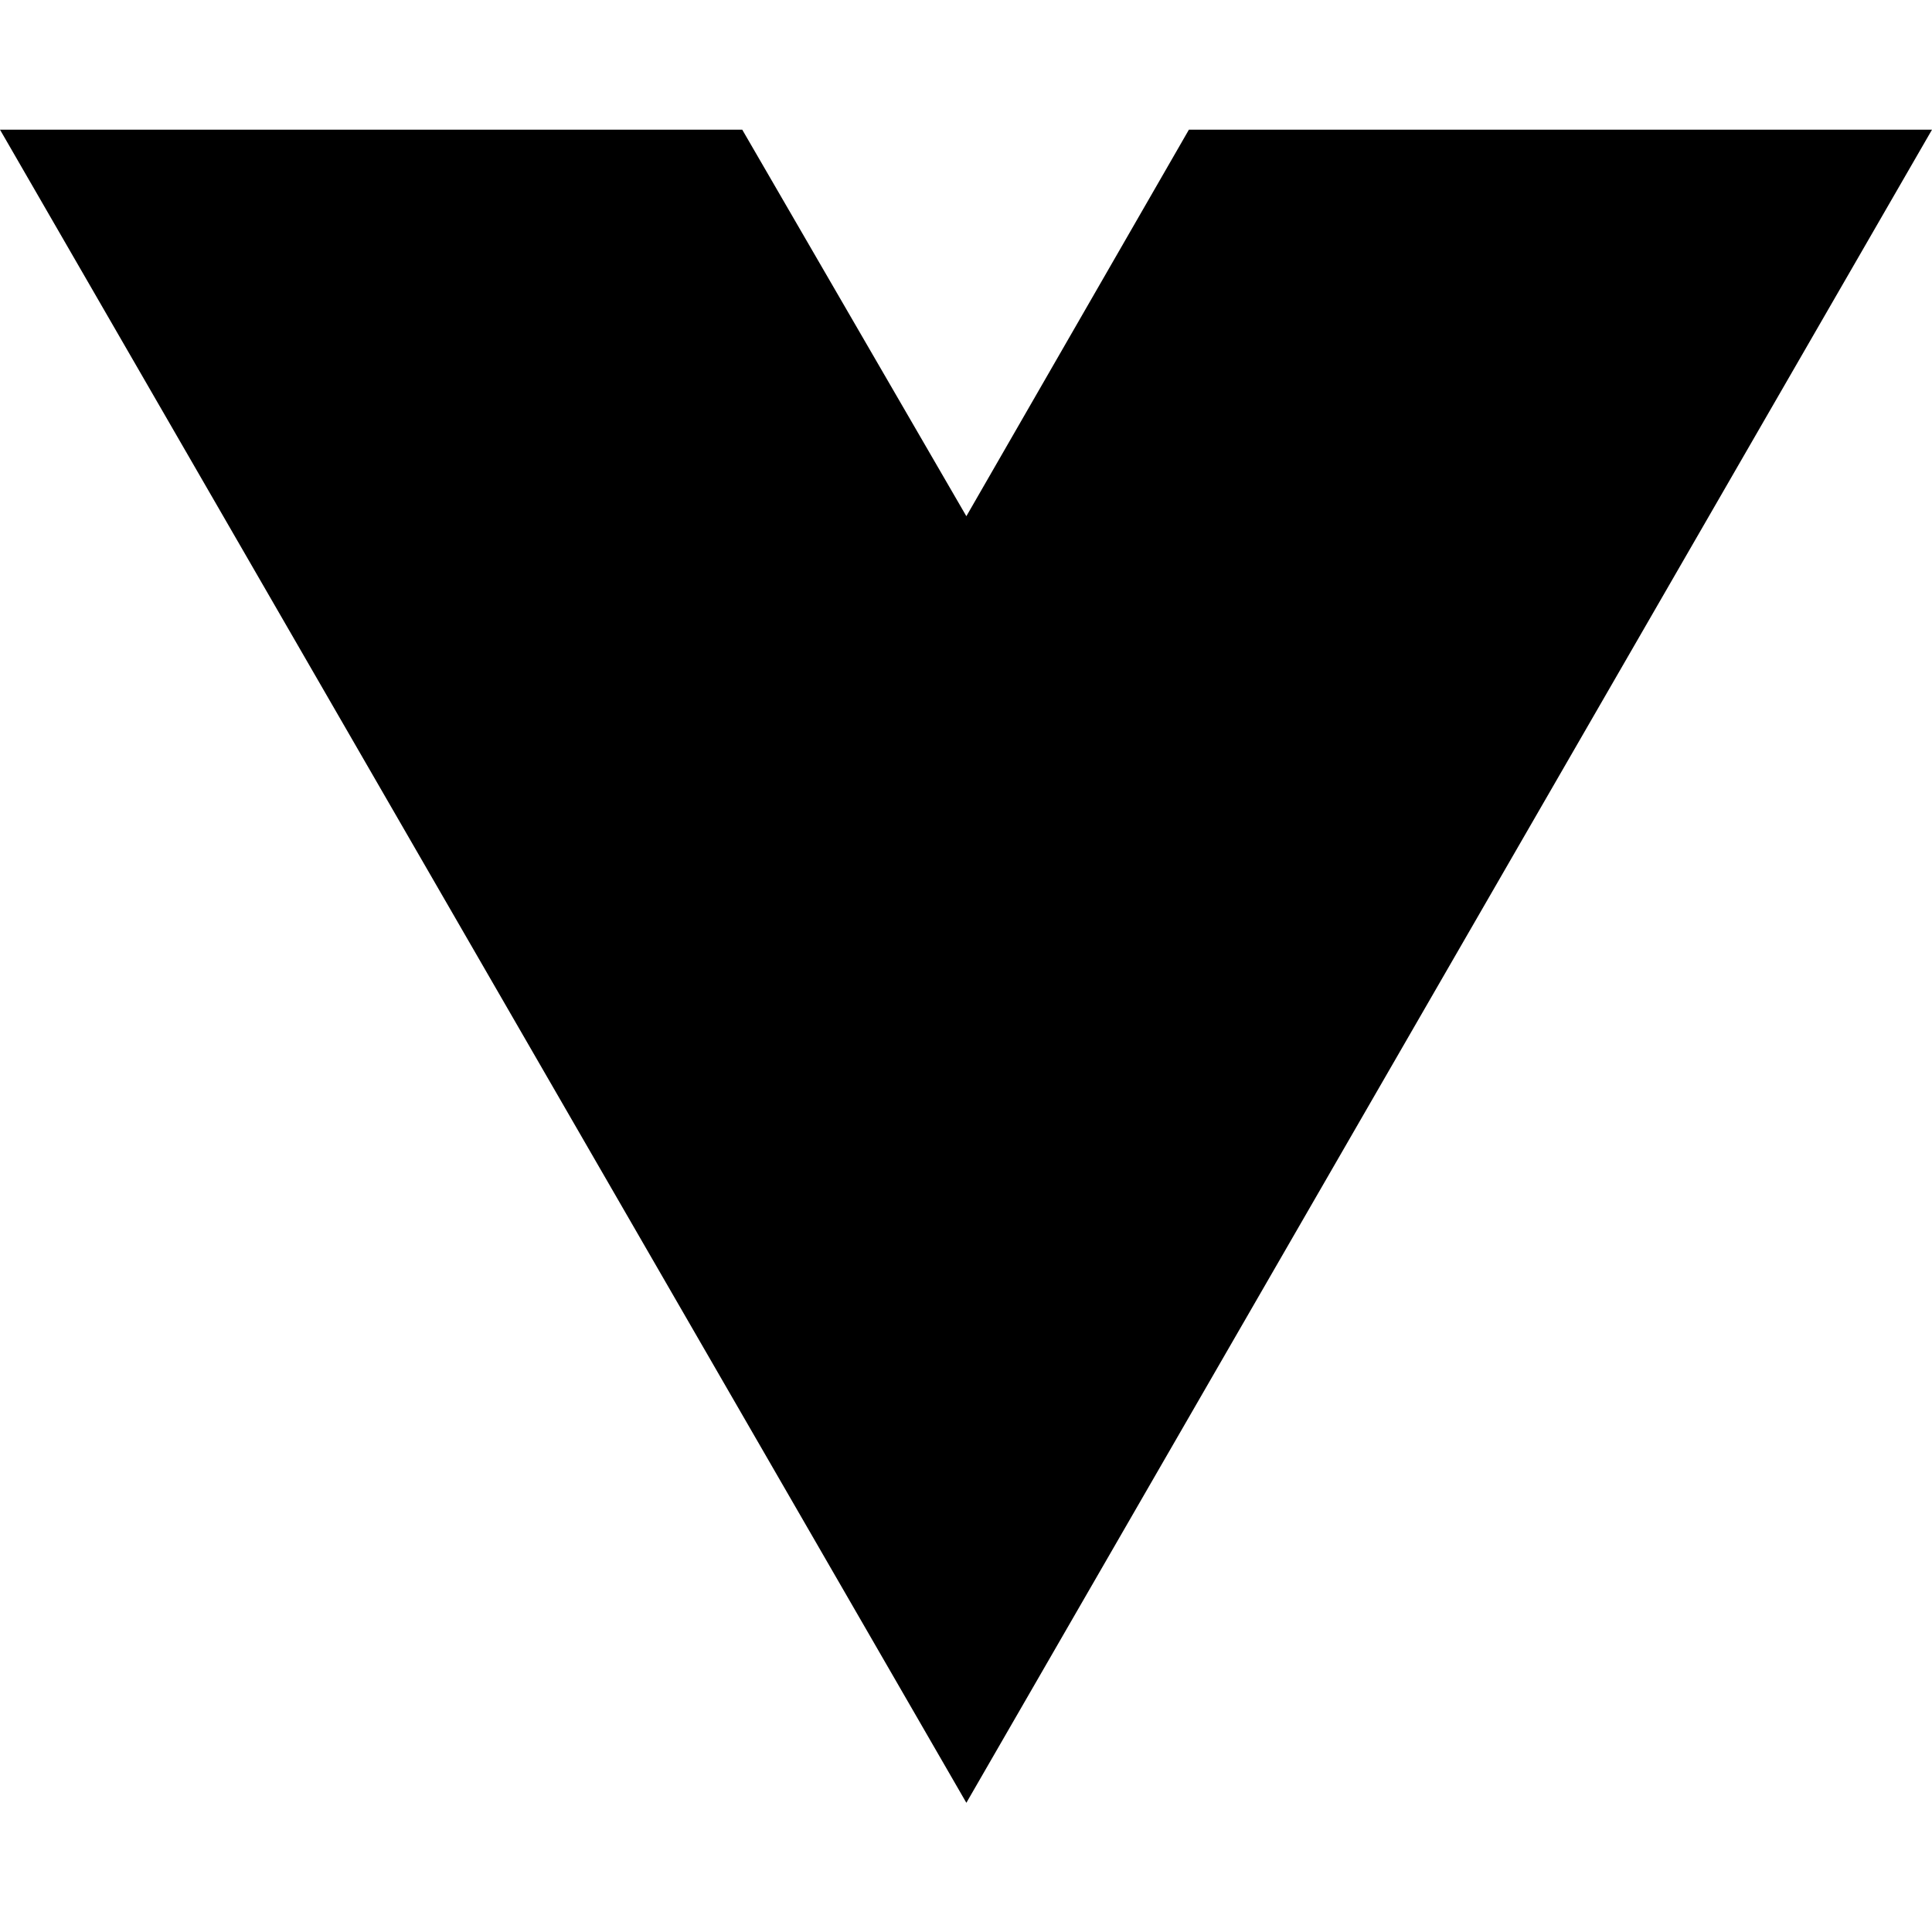
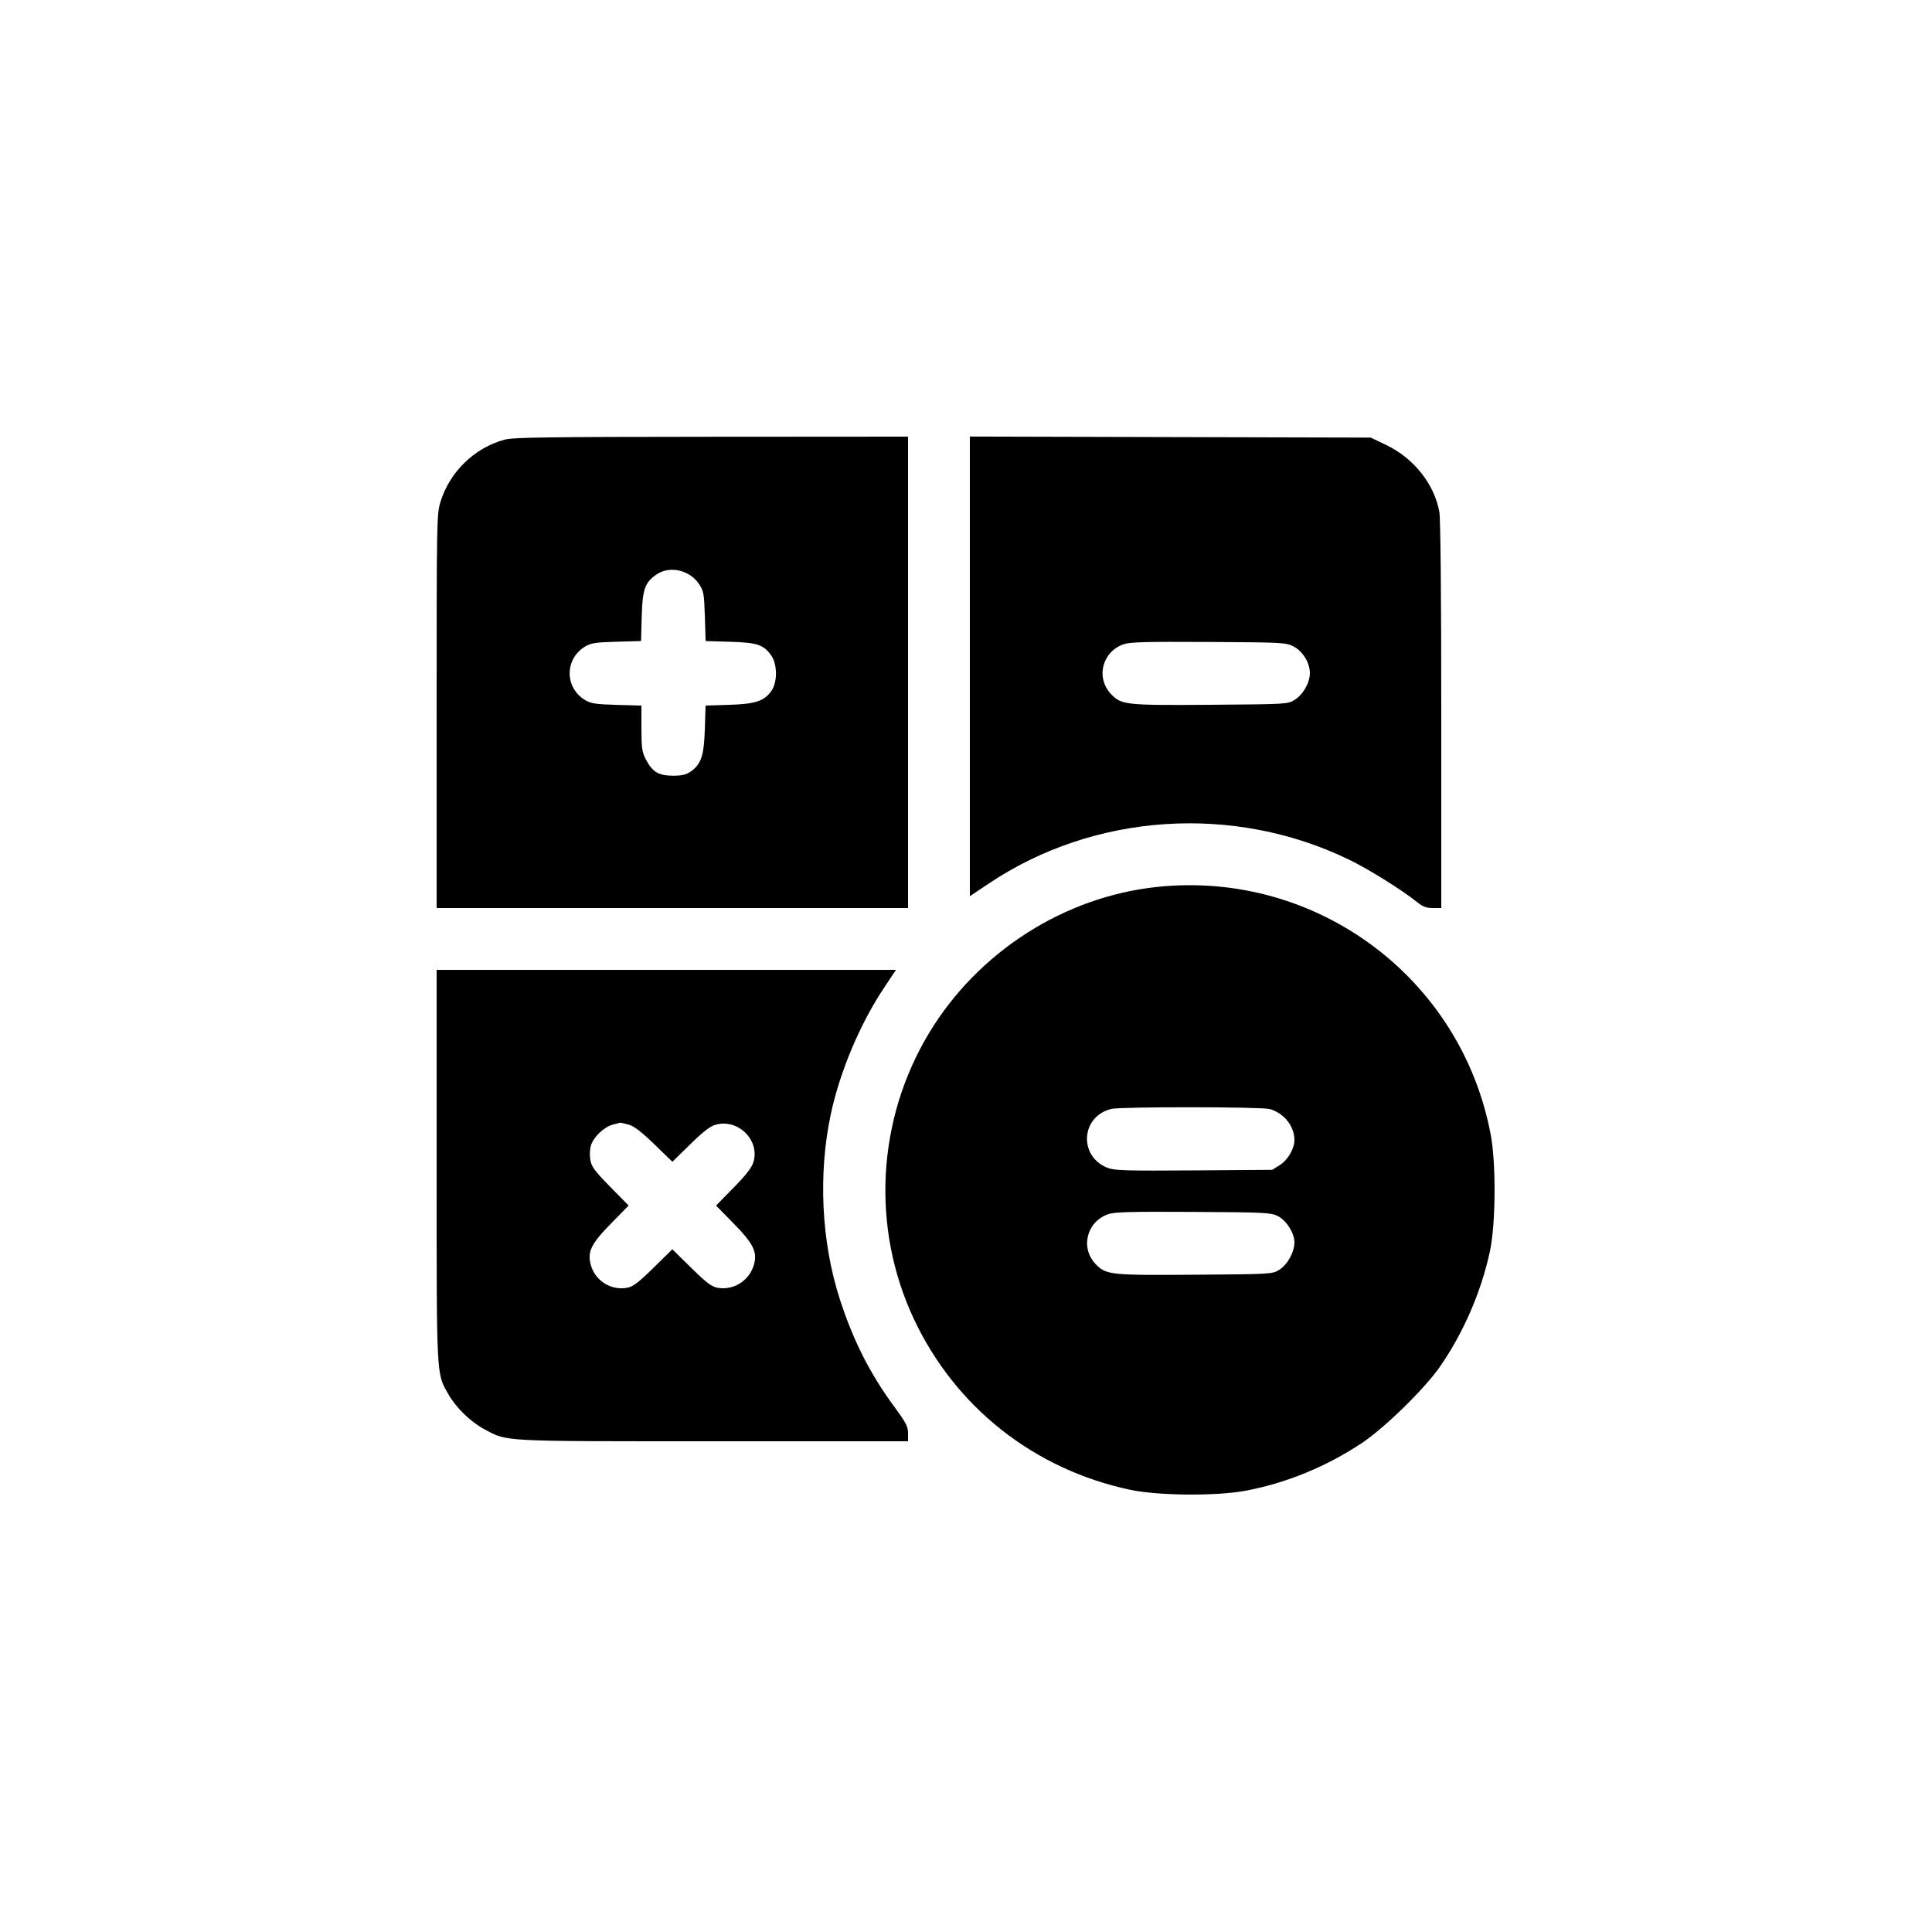
- <svg xmlns="http://www.w3.org/2000/svg" width="16" height="16" viewBox="0 0 16 16" fill="none">
-   <path d="M8.003 14.93L0 1.074H6.147L8.003 4.275L9.846 1.074H16L8.003 14.93Z" fill="black" />
+ <svg xmlns="http://www.w3.org/2000/svg" width="1000" height="1000" viewBox="0 0 1000 1000" version="1.1">
+   <path d="M 261.251 227.545 C 245.641 231.748, 232.810 244.162, 228.009 259.705 C 226.053 266.040, 226 268.879, 226 368.105 L 226 470 348 470 L 470 470 470 348 L 470 226 368.250 226.066 C 283.869 226.120, 265.604 226.373, 261.251 227.545 M 502 344.916 L 502 463.877 511.750 457.343 C 566.402 420.720, 638.630 415.971, 698.500 445.065 C 708.440 449.895, 725.956 460.834, 733.388 466.852 C 736.420 469.308, 738.235 470, 741.638 470 L 746 470 746 370.136 C 746 307.903, 745.624 268.243, 745.001 264.886 C 742.312 250.383, 731.693 237.097, 717.295 230.222 L 709.500 226.500 605.750 226.227 L 502 225.955 502 344.916 M 339.952 297.253 C 333.808 301.394, 332.543 304.946, 332.152 319.152 L 331.804 331.804 319.152 332.152 C 308.599 332.442, 305.920 332.841, 303.003 334.554 C 292.146 340.932, 292.146 356.068, 303.003 362.446 C 305.924 364.162, 308.601 364.558, 319.250 364.850 L 332 365.201 332 376.889 C 332 387.038, 332.296 389.156, 334.250 392.980 C 337.581 399.498, 340.888 401.500, 348.323 401.500 C 353.111 401.500, 355.203 400.999, 357.627 399.270 C 362.933 395.485, 364.393 391.035, 364.821 377.350 L 365.200 365.200 377.350 364.821 C 391.035 364.393, 395.485 362.933, 399.270 357.627 C 402.470 353.141, 402.419 343.789, 399.171 339.235 C 395.204 333.673, 391.970 332.603, 377.865 332.182 L 365.230 331.805 364.832 319.030 C 364.466 307.260, 364.228 305.942, 361.806 302.284 C 357.029 295.064, 346.721 292.692, 339.952 297.253 M 581.500 333.485 C 570.222 337.520, 567.029 351.229, 575.413 359.613 C 580.663 364.863, 583.160 365.115, 626.767 364.793 C 665.714 364.506, 666.570 364.456, 670.038 362.299 C 674.510 359.518, 678.005 353.388, 677.984 348.364 C 677.961 342.995, 674.340 337.115, 669.500 334.588 C 665.661 332.584, 663.890 332.491, 625.500 332.277 C 592.904 332.095, 584.760 332.319, 581.500 333.485 M 598.857 459.076 C 550.779 464.173, 506.253 492.693, 480.936 534.606 C 453.808 579.518, 450.828 635.523, 473.053 682.778 C 494.523 728.426, 535.204 760.531, 585 771.122 C 599.338 774.171, 629.488 774.433, 644.500 771.638 C 665.626 767.706, 686.569 759.124, 705 746.849 C 716.675 739.073, 737.393 718.808, 745.254 707.476 C 757.510 689.806, 766.670 668.669, 771.182 647.648 C 774.185 633.653, 774.418 602.410, 771.630 587.500 C 756.420 506.147, 681.332 450.333, 598.857 459.076 M 226 603.290 C 226 714.695, 225.790 710.647, 232.133 721.733 C 236.166 728.781, 243.593 735.972, 250.819 739.823 C 262.852 746.236, 258.323 746, 369.210 746 L 470 746 470 741.894 C 470 738.386, 468.992 736.421, 463.075 728.394 C 450.345 711.125, 441.647 693.975, 434.666 672.377 C 425.109 642.812, 423.414 607.507, 430.062 576.500 C 434.728 554.742, 445.033 530.222, 457.276 511.750 L 463.738 502 344.869 502 L 226 502 226 603.290 M 575.275 573.971 C 559.377 577.748, 558.112 598.676, 573.428 604.526 C 576.939 605.866, 583.232 606.045, 618.008 605.793 L 658.500 605.500 662.281 603.149 C 666.538 600.502, 670 594.609, 670 590.008 C 670 582.913, 664.524 576.073, 657.219 574.044 C 652.898 572.844, 580.291 572.779, 575.275 573.971 M 317 582.167 C 312.565 583.417, 307.364 588.367, 305.934 592.699 C 305.297 594.629, 305.130 597.828, 305.538 600.271 C 306.140 603.872, 307.665 605.947, 315.808 614.248 L 325.371 623.997 316.300 633.248 C 305.767 643.991, 303.818 648.111, 305.932 655.167 C 308.314 663.117, 316.463 668.074, 324.634 666.541 C 327.683 665.969, 330.445 663.873, 338.230 656.224 L 348 646.626 357.770 656.224 C 365.555 663.873, 368.317 665.969, 371.366 666.541 C 379.511 668.069, 387.728 662.979, 390.146 654.908 C 392.172 648.145, 390.107 643.862, 379.701 633.250 L 370.632 624 379.701 614.750 C 386.195 608.128, 389.115 604.352, 389.981 601.460 C 393.370 590.142, 382.058 578.938, 370.468 582.135 C 367.570 582.935, 364.011 585.670, 357.269 592.280 L 348.038 601.331 338.650 592.249 C 331.967 585.784, 328.143 582.856, 325.381 582.089 C 323.246 581.496, 321.275 581.049, 321 581.096 C 320.725 581.142, 318.925 581.624, 317 582.167 M 573.500 628.485 C 562.222 632.520, 559.029 646.229, 567.413 654.613 C 572.663 659.863, 575.160 660.115, 618.767 659.793 C 658.181 659.502, 658.530 659.482, 662.179 657.212 C 666.392 654.593, 670 648.046, 670 643.022 C 670 638.207, 665.791 631.619, 661.284 629.380 C 657.795 627.647, 654.378 627.483, 617.500 627.277 C 584.904 627.095, 576.760 627.319, 573.500 628.485" stroke="none" fill="black" fill-rule="evenodd" />
</svg>
